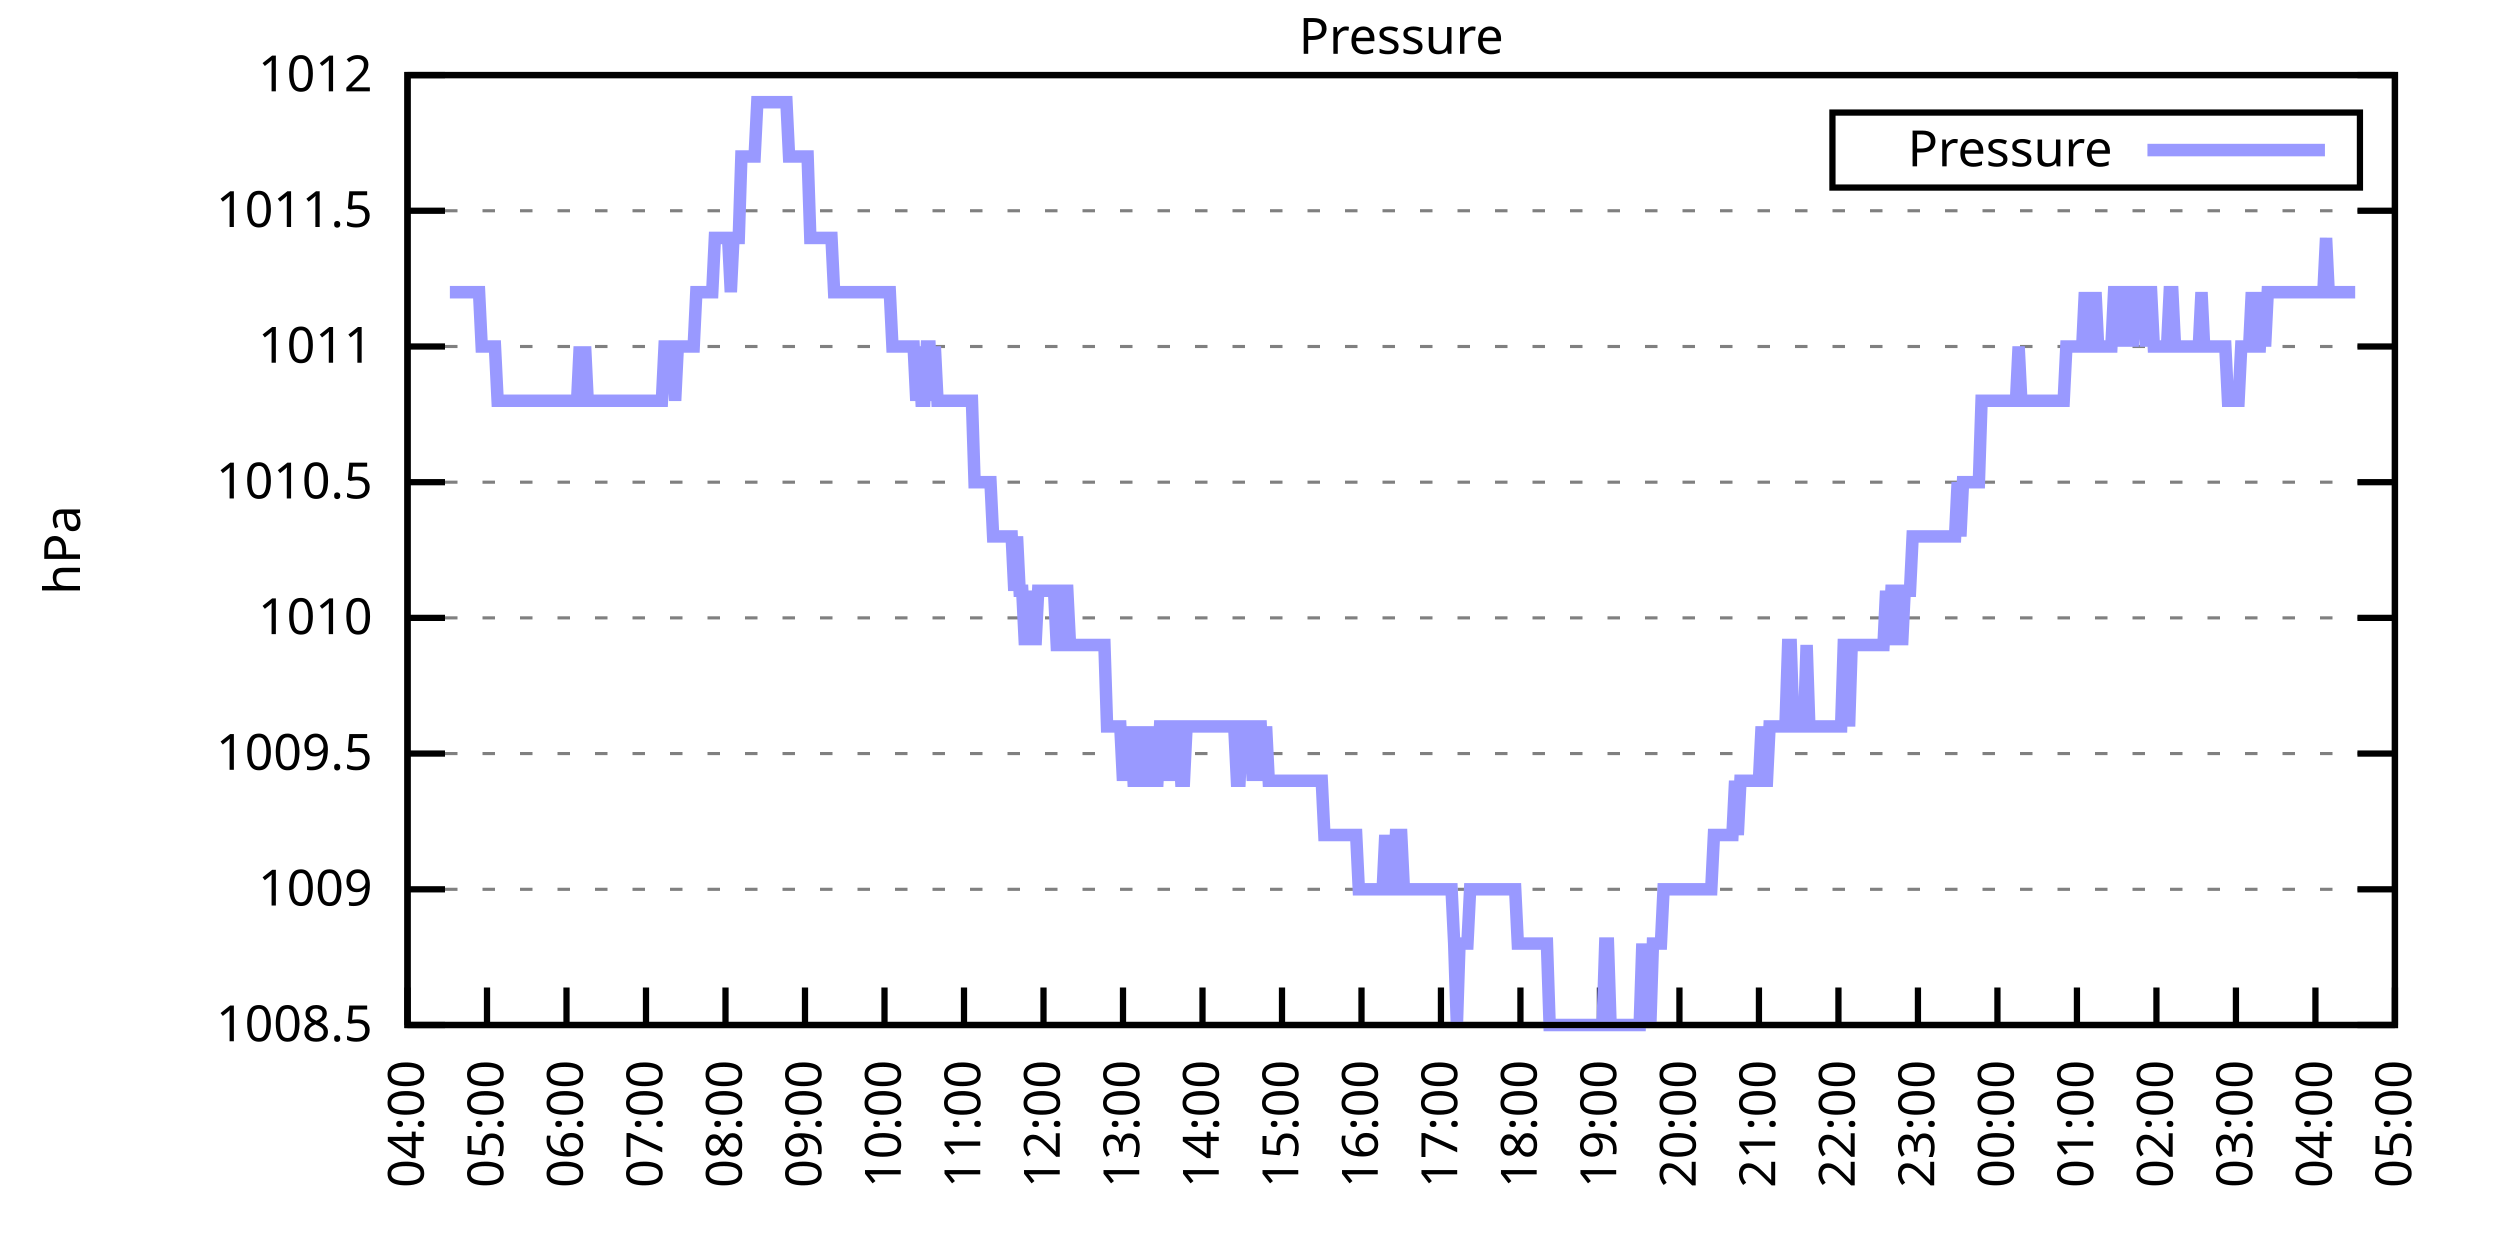
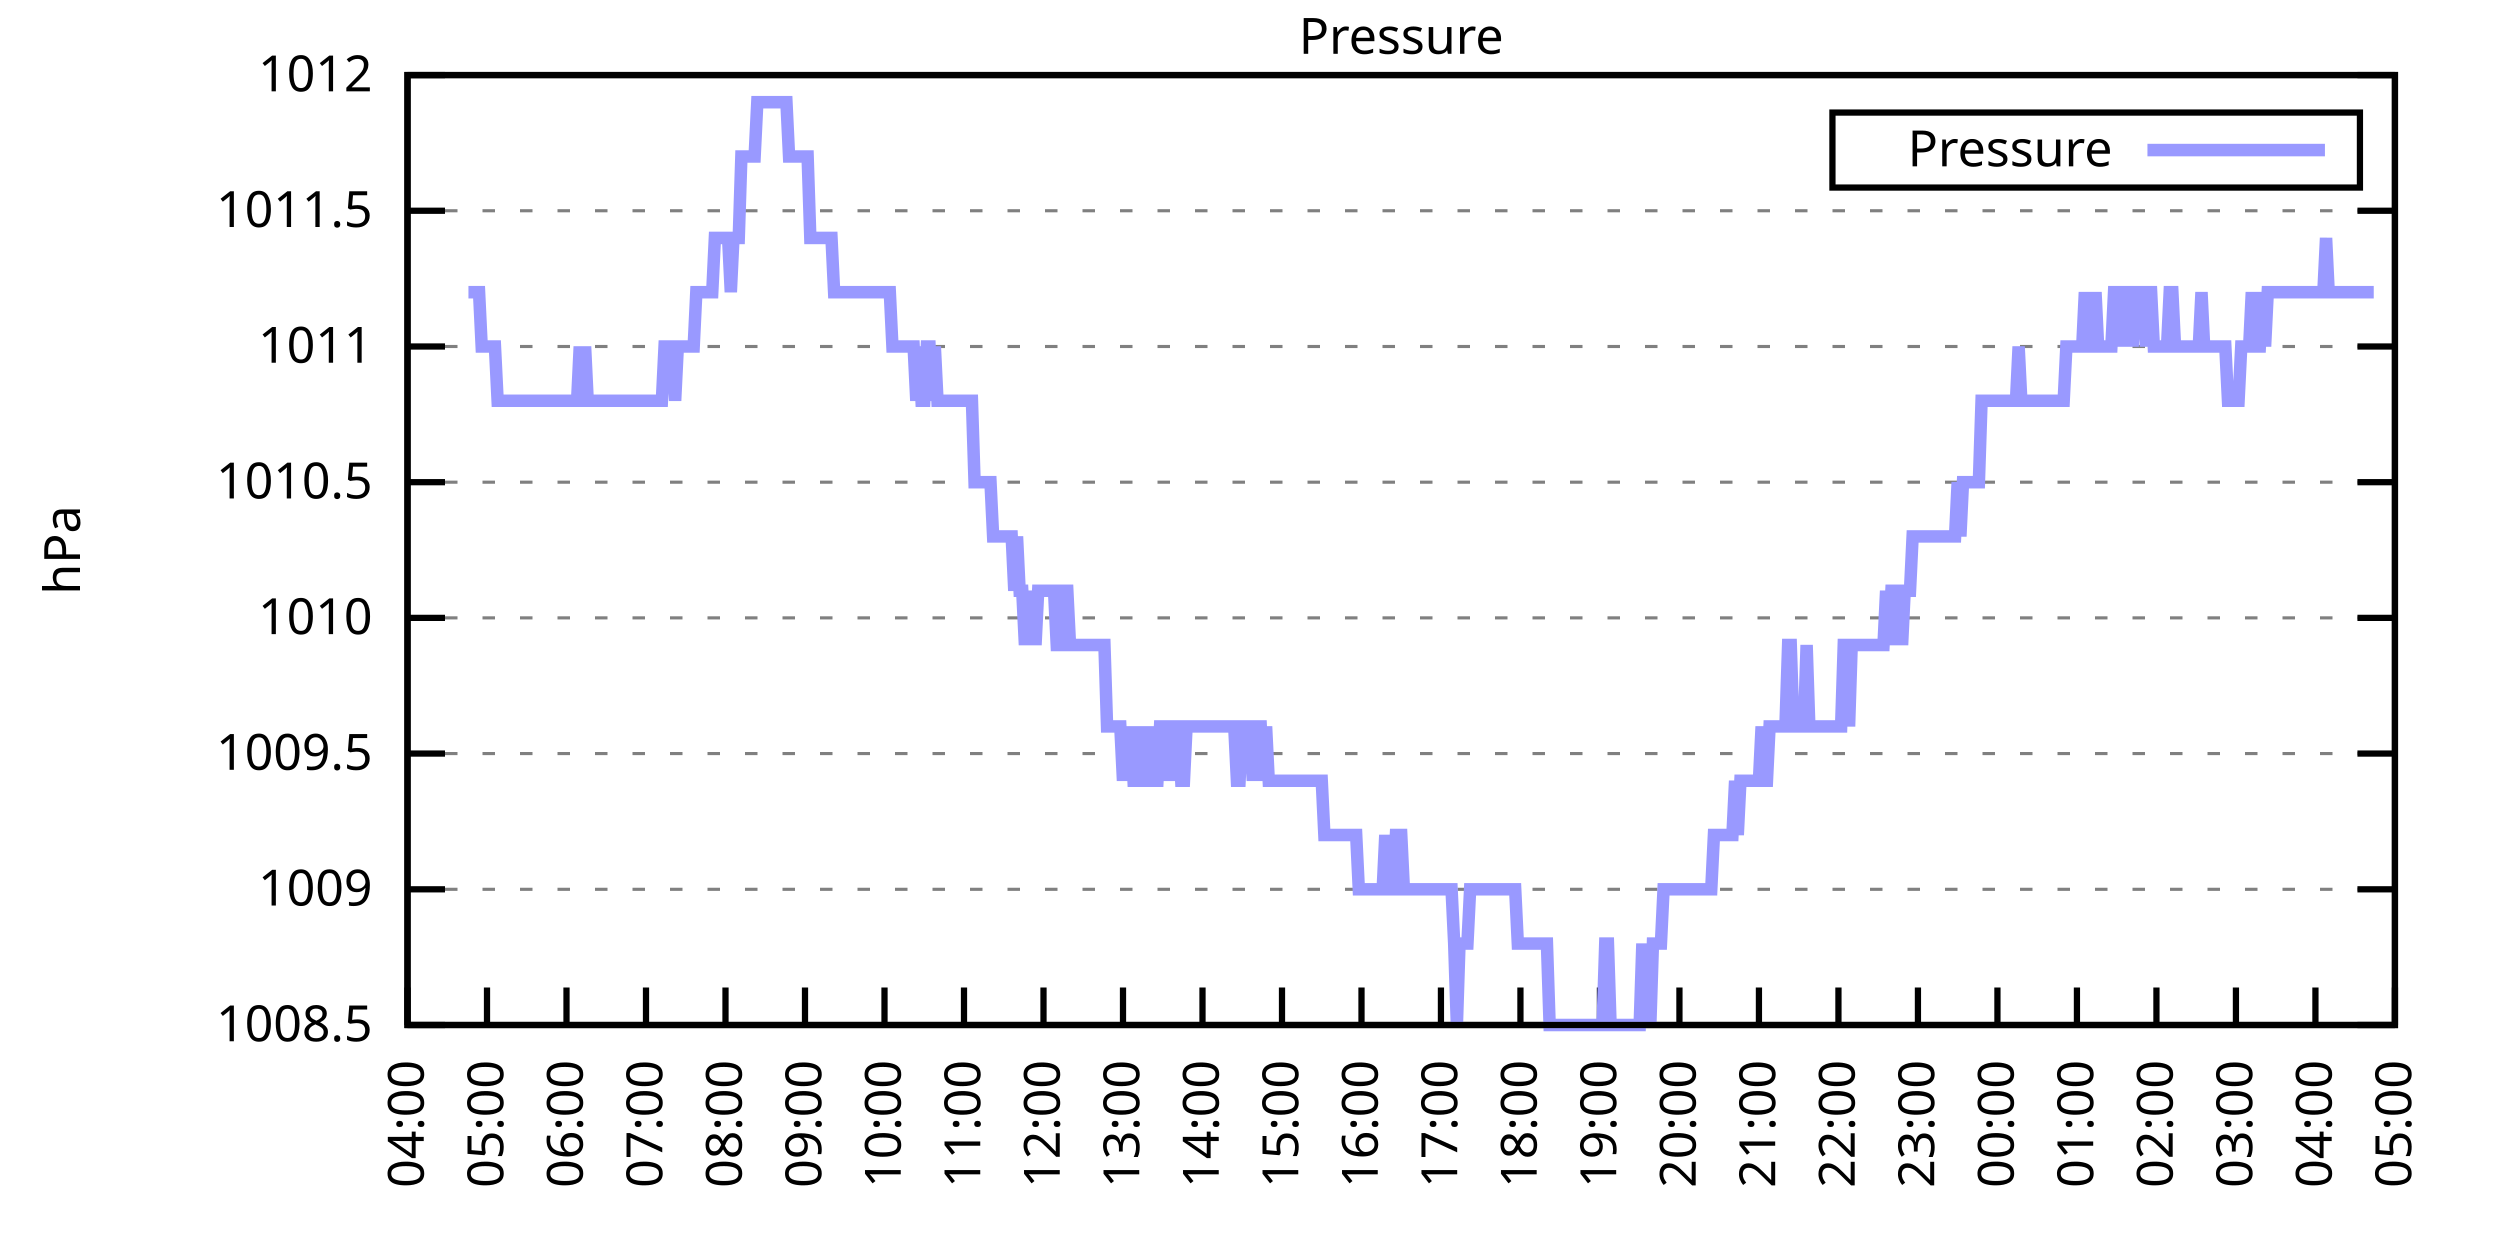
<svg xmlns="http://www.w3.org/2000/svg" xmlns:xlink="http://www.w3.org/1999/xlink" width="400" height="200" viewBox="0 0 400 200">
  <g id="gnuplot_canvas">
    <rect x="0" y="0" width="400" height="200" fill="none" />
    <defs>
      <circle id="gpDot" r="0.5" stroke-width="0.5" stroke="currentColor" />
      <path id="gpPt0" stroke-width="0.333" stroke="currentColor" d="M-1,0 h2 M0,-1 v2" />
      <path id="gpPt1" stroke-width="0.333" stroke="currentColor" d="M-1,-1 L1,1 M1,-1 L-1,1" />
      <path id="gpPt2" stroke-width="0.333" stroke="currentColor" d="M-1,0 L1,0 M0,-1 L0,1 M-1,-1 L1,1 M-1,1 L1,-1" />
      <rect id="gpPt3" stroke-width="0.333" stroke="currentColor" x="-1" y="-1" width="2" height="2" />
      <rect id="gpPt4" stroke-width="0.333" stroke="currentColor" fill="currentColor" x="-1" y="-1" width="2" height="2" />
      <circle id="gpPt5" stroke-width="0.333" stroke="currentColor" cx="0" cy="0" r="1" />
      <use xlink:href="#gpPt5" id="gpPt6" fill="currentColor" stroke="none" />
      <path id="gpPt7" stroke-width="0.333" stroke="currentColor" d="M0,-1.33 L-1.33,0.67 L1.33,0.67 z" />
      <use xlink:href="#gpPt7" id="gpPt8" fill="currentColor" stroke="none" />
      <use xlink:href="#gpPt7" id="gpPt9" stroke="currentColor" transform="rotate(180)" />
      <use xlink:href="#gpPt9" id="gpPt10" fill="currentColor" stroke="none" />
      <use xlink:href="#gpPt3" id="gpPt11" stroke="currentColor" transform="rotate(45)" />
      <use xlink:href="#gpPt11" id="gpPt12" fill="currentColor" stroke="none" />
      <path id="gpPt13" stroke-width="0.333" stroke="currentColor" d="M0,1.330 L1.265,0.411 L0.782,-1.067 L-0.782,-1.076 L-1.265,0.411 z" />
      <use xlink:href="#gpPt13" id="gpPt14" fill="currentColor" stroke="none" />
      <filter id="textbox" filterUnits="objectBoundingBox" x="0" y="0" height="1" width="1">
        <feFlood flood-color="white" flood-opacity="1" result="bgnd" />
        <feComposite in="SourceGraphic" in2="bgnd" operator="atop" />
      </filter>
      <filter id="greybox" filterUnits="objectBoundingBox" x="0" y="0" height="1" width="1">
        <feFlood flood-color="lightgrey" flood-opacity="1" result="grey" />
        <feComposite in="SourceGraphic" in2="grey" operator="atop" />
      </filter>
    </defs>
    <g fill="none" color="white" stroke="currentColor" stroke-width="1.00" stroke-linecap="butt" stroke-linejoin="miter">
</g>
    <g fill="none" color="black" stroke="currentColor" stroke-width="1.00" stroke-linecap="butt" stroke-linejoin="miter">
      <g stroke="none" shape-rendering="crispEdges">
        <polygon fill="rgb(255, 255, 255)" points="65.20,164.00 383.18,164.00 383.18,12.02 65.20,12.02 " />
      </g>
    </g>
    <g fill="none" color="black" stroke="currentColor" stroke-width="1.00" stroke-linecap="butt" stroke-linejoin="miter">
</g>
    <g fill="none" color="black" stroke="black" stroke-width="0.50" stroke-linecap="butt" stroke-linejoin="miter">
</g>
    <g fill="none" color="gray" stroke="currentColor" stroke-width="0.50" stroke-linecap="butt" stroke-linejoin="miter">
      <path stroke="gray" stroke-dasharray="2,4" class="gridline" d="M65.20,164.00 L383.19,164.00  " />
    </g>
    <g fill="none" color="gray" stroke="gray" stroke-width="1.00" stroke-linecap="butt" stroke-linejoin="miter">
</g>
    <g fill="none" color="black" stroke="currentColor" stroke-width="1.00" stroke-linecap="butt" stroke-linejoin="miter">
      <path stroke="black" d="M65.20,164.00 L71.20,164.00 M383.19,164.00 L377.19,164.00  " />
      <g transform="translate(59.60,166.60)" stroke="none" fill="black" font-family="Sans" font-size="8.00" text-anchor="end">
        <text>
          <tspan font-family="Sans"> 1008.5</tspan>
        </text>
      </g>
    </g>
    <g fill="none" color="black" stroke="currentColor" stroke-width="1.00" stroke-linecap="butt" stroke-linejoin="miter">
</g>
    <g fill="none" color="black" stroke="black" stroke-width="0.50" stroke-linecap="butt" stroke-linejoin="miter">
</g>
    <g fill="none" color="gray" stroke="currentColor" stroke-width="0.50" stroke-linecap="butt" stroke-linejoin="miter">
      <path stroke="gray" stroke-dasharray="2,4" class="gridline" d="M65.20,142.29 L383.19,142.29  " />
    </g>
    <g fill="none" color="gray" stroke="gray" stroke-width="1.00" stroke-linecap="butt" stroke-linejoin="miter">
</g>
    <g fill="none" color="black" stroke="currentColor" stroke-width="1.00" stroke-linecap="butt" stroke-linejoin="miter">
      <path stroke="black" d="M65.20,142.29 L71.20,142.29 M383.19,142.29 L377.19,142.29  " />
      <g transform="translate(59.60,144.89)" stroke="none" fill="black" font-family="Sans" font-size="8.00" text-anchor="end">
        <text>
          <tspan font-family="Sans"> 1009</tspan>
        </text>
      </g>
    </g>
    <g fill="none" color="black" stroke="currentColor" stroke-width="1.00" stroke-linecap="butt" stroke-linejoin="miter">
</g>
    <g fill="none" color="black" stroke="black" stroke-width="0.50" stroke-linecap="butt" stroke-linejoin="miter">
</g>
    <g fill="none" color="gray" stroke="currentColor" stroke-width="0.50" stroke-linecap="butt" stroke-linejoin="miter">
      <path stroke="gray" stroke-dasharray="2,4" class="gridline" d="M65.20,120.57 L383.19,120.57  " />
    </g>
    <g fill="none" color="gray" stroke="gray" stroke-width="1.00" stroke-linecap="butt" stroke-linejoin="miter">
</g>
    <g fill="none" color="black" stroke="currentColor" stroke-width="1.00" stroke-linecap="butt" stroke-linejoin="miter">
      <path stroke="black" d="M65.20,120.57 L71.20,120.57 M383.19,120.57 L377.19,120.57  " />
      <g transform="translate(59.60,123.17)" stroke="none" fill="black" font-family="Sans" font-size="8.00" text-anchor="end">
        <text>
          <tspan font-family="Sans"> 1009.5</tspan>
        </text>
      </g>
    </g>
    <g fill="none" color="black" stroke="currentColor" stroke-width="1.00" stroke-linecap="butt" stroke-linejoin="miter">
</g>
    <g fill="none" color="black" stroke="black" stroke-width="0.50" stroke-linecap="butt" stroke-linejoin="miter">
</g>
    <g fill="none" color="gray" stroke="currentColor" stroke-width="0.50" stroke-linecap="butt" stroke-linejoin="miter">
      <path stroke="gray" stroke-dasharray="2,4" class="gridline" d="M65.20,98.86 L383.19,98.86  " />
    </g>
    <g fill="none" color="gray" stroke="gray" stroke-width="1.00" stroke-linecap="butt" stroke-linejoin="miter">
</g>
    <g fill="none" color="black" stroke="currentColor" stroke-width="1.00" stroke-linecap="butt" stroke-linejoin="miter">
      <path stroke="black" d="M65.20,98.86 L71.20,98.86 M383.19,98.86 L377.19,98.86  " />
      <g transform="translate(59.60,101.46)" stroke="none" fill="black" font-family="Sans" font-size="8.00" text-anchor="end">
        <text>
          <tspan font-family="Sans"> 1010</tspan>
        </text>
      </g>
    </g>
    <g fill="none" color="black" stroke="currentColor" stroke-width="1.00" stroke-linecap="butt" stroke-linejoin="miter">
</g>
    <g fill="none" color="black" stroke="black" stroke-width="0.50" stroke-linecap="butt" stroke-linejoin="miter">
</g>
    <g fill="none" color="gray" stroke="currentColor" stroke-width="0.50" stroke-linecap="butt" stroke-linejoin="miter">
      <path stroke="gray" stroke-dasharray="2,4" class="gridline" d="M65.20,77.15 L383.19,77.15  " />
    </g>
    <g fill="none" color="gray" stroke="gray" stroke-width="1.00" stroke-linecap="butt" stroke-linejoin="miter">
</g>
    <g fill="none" color="black" stroke="currentColor" stroke-width="1.00" stroke-linecap="butt" stroke-linejoin="miter">
      <path stroke="black" d="M65.20,77.15 L71.20,77.15 M383.19,77.15 L377.19,77.15  " />
      <g transform="translate(59.60,79.75)" stroke="none" fill="black" font-family="Sans" font-size="8.00" text-anchor="end">
        <text>
          <tspan font-family="Sans"> 1010.5</tspan>
        </text>
      </g>
    </g>
    <g fill="none" color="black" stroke="currentColor" stroke-width="1.00" stroke-linecap="butt" stroke-linejoin="miter">
</g>
    <g fill="none" color="black" stroke="black" stroke-width="0.50" stroke-linecap="butt" stroke-linejoin="miter">
</g>
    <g fill="none" color="gray" stroke="currentColor" stroke-width="0.50" stroke-linecap="butt" stroke-linejoin="miter">
      <path stroke="gray" stroke-dasharray="2,4" class="gridline" d="M65.20,55.44 L383.19,55.44  " />
    </g>
    <g fill="none" color="gray" stroke="gray" stroke-width="1.00" stroke-linecap="butt" stroke-linejoin="miter">
</g>
    <g fill="none" color="black" stroke="currentColor" stroke-width="1.00" stroke-linecap="butt" stroke-linejoin="miter">
      <path stroke="black" d="M65.20,55.44 L71.20,55.44 M383.19,55.44 L377.19,55.44  " />
      <g transform="translate(59.60,58.04)" stroke="none" fill="black" font-family="Sans" font-size="8.00" text-anchor="end">
        <text>
          <tspan font-family="Sans"> 1011</tspan>
        </text>
      </g>
    </g>
    <g fill="none" color="black" stroke="currentColor" stroke-width="1.00" stroke-linecap="butt" stroke-linejoin="miter">
</g>
    <g fill="none" color="black" stroke="black" stroke-width="0.50" stroke-linecap="butt" stroke-linejoin="miter">
</g>
    <g fill="none" color="gray" stroke="currentColor" stroke-width="0.50" stroke-linecap="butt" stroke-linejoin="miter">
      <path stroke="gray" stroke-dasharray="2,4" class="gridline" d="M65.20,33.72 L383.19,33.72  " />
    </g>
    <g fill="none" color="gray" stroke="gray" stroke-width="1.00" stroke-linecap="butt" stroke-linejoin="miter">
</g>
    <g fill="none" color="black" stroke="currentColor" stroke-width="1.00" stroke-linecap="butt" stroke-linejoin="miter">
      <path stroke="black" d="M65.20,33.72 L71.20,33.72 M383.19,33.72 L377.19,33.72  " />
      <g transform="translate(59.60,36.32)" stroke="none" fill="black" font-family="Sans" font-size="8.00" text-anchor="end">
        <text>
          <tspan font-family="Sans"> 1011.5</tspan>
        </text>
      </g>
    </g>
    <g fill="none" color="black" stroke="currentColor" stroke-width="1.00" stroke-linecap="butt" stroke-linejoin="miter">
</g>
    <g fill="none" color="black" stroke="black" stroke-width="0.50" stroke-linecap="butt" stroke-linejoin="miter">
</g>
    <g fill="none" color="gray" stroke="currentColor" stroke-width="0.50" stroke-linecap="butt" stroke-linejoin="miter">
      <path stroke="gray" stroke-dasharray="2,4" class="gridline" d="M65.20,12.01 L383.19,12.01  " />
    </g>
    <g fill="none" color="gray" stroke="gray" stroke-width="1.00" stroke-linecap="butt" stroke-linejoin="miter">
</g>
    <g fill="none" color="black" stroke="currentColor" stroke-width="1.00" stroke-linecap="butt" stroke-linejoin="miter">
      <path stroke="black" d="M65.20,12.01 L71.20,12.01 M383.19,12.01 L377.19,12.01  " />
      <g transform="translate(59.60,14.61)" stroke="none" fill="black" font-family="Sans" font-size="8.00" text-anchor="end">
        <text>
          <tspan font-family="Sans"> 1012</tspan>
        </text>
      </g>
    </g>
    <g fill="none" color="black" stroke="currentColor" stroke-width="1.00" stroke-linecap="butt" stroke-linejoin="miter">
      <path stroke="black" d="M65.20,164.00 L65.20,158.00  " />
      <g transform="translate(67.80,169.60) rotate(270.00)" stroke="none" fill="black" font-family="Sans" font-size="8.00" text-anchor="end">
        <text>
          <tspan font-family="Sans">04:00</tspan>
        </text>
      </g>
    </g>
    <g fill="none" color="black" stroke="currentColor" stroke-width="1.00" stroke-linecap="butt" stroke-linejoin="miter">
      <path stroke="black" d="M77.92,164.00 L77.92,158.00  " />
      <g transform="translate(80.52,169.60) rotate(270.00)" stroke="none" fill="black" font-family="Sans" font-size="8.00" text-anchor="end">
        <text>
          <tspan font-family="Sans">05:00</tspan>
        </text>
      </g>
    </g>
    <g fill="none" color="black" stroke="currentColor" stroke-width="1.00" stroke-linecap="butt" stroke-linejoin="miter">
      <path stroke="black" d="M90.64,164.00 L90.64,158.00  " />
      <g transform="translate(93.24,169.60) rotate(270.00)" stroke="none" fill="black" font-family="Sans" font-size="8.00" text-anchor="end">
        <text>
          <tspan font-family="Sans">06:00</tspan>
        </text>
      </g>
    </g>
    <g fill="none" color="black" stroke="currentColor" stroke-width="1.00" stroke-linecap="butt" stroke-linejoin="miter">
      <path stroke="black" d="M103.36,164.00 L103.36,158.00  " />
      <g transform="translate(105.96,169.60) rotate(270.00)" stroke="none" fill="black" font-family="Sans" font-size="8.00" text-anchor="end">
        <text>
          <tspan font-family="Sans">07:00</tspan>
        </text>
      </g>
    </g>
    <g fill="none" color="black" stroke="currentColor" stroke-width="1.00" stroke-linecap="butt" stroke-linejoin="miter">
      <path stroke="black" d="M116.08,164.00 L116.08,158.00  " />
      <g transform="translate(118.68,169.60) rotate(270.00)" stroke="none" fill="black" font-family="Sans" font-size="8.00" text-anchor="end">
        <text>
          <tspan font-family="Sans">08:00</tspan>
        </text>
      </g>
    </g>
    <g fill="none" color="black" stroke="currentColor" stroke-width="1.00" stroke-linecap="butt" stroke-linejoin="miter">
      <path stroke="black" d="M128.80,164.00 L128.80,158.00  " />
      <g transform="translate(131.40,169.60) rotate(270.00)" stroke="none" fill="black" font-family="Sans" font-size="8.00" text-anchor="end">
        <text>
          <tspan font-family="Sans">09:00</tspan>
        </text>
      </g>
    </g>
    <g fill="none" color="black" stroke="currentColor" stroke-width="1.00" stroke-linecap="butt" stroke-linejoin="miter">
      <path stroke="black" d="M141.52,164.00 L141.52,158.00  " />
      <g transform="translate(144.12,169.60) rotate(270.00)" stroke="none" fill="black" font-family="Sans" font-size="8.00" text-anchor="end">
        <text>
          <tspan font-family="Sans">10:00</tspan>
        </text>
      </g>
    </g>
    <g fill="none" color="black" stroke="currentColor" stroke-width="1.00" stroke-linecap="butt" stroke-linejoin="miter">
      <path stroke="black" d="M154.24,164.00 L154.24,158.00  " />
      <g transform="translate(156.84,169.60) rotate(270.00)" stroke="none" fill="black" font-family="Sans" font-size="8.00" text-anchor="end">
        <text>
          <tspan font-family="Sans">11:00</tspan>
        </text>
      </g>
    </g>
    <g fill="none" color="black" stroke="currentColor" stroke-width="1.00" stroke-linecap="butt" stroke-linejoin="miter">
      <path stroke="black" d="M166.96,164.00 L166.96,158.00  " />
      <g transform="translate(169.56,169.60) rotate(270.00)" stroke="none" fill="black" font-family="Sans" font-size="8.00" text-anchor="end">
        <text>
          <tspan font-family="Sans">12:00</tspan>
        </text>
      </g>
    </g>
    <g fill="none" color="black" stroke="currentColor" stroke-width="1.00" stroke-linecap="butt" stroke-linejoin="miter">
      <path stroke="black" d="M179.68,164.00 L179.68,158.00  " />
      <g transform="translate(182.28,169.60) rotate(270.00)" stroke="none" fill="black" font-family="Sans" font-size="8.00" text-anchor="end">
        <text>
          <tspan font-family="Sans">13:00</tspan>
        </text>
      </g>
    </g>
    <g fill="none" color="black" stroke="currentColor" stroke-width="1.00" stroke-linecap="butt" stroke-linejoin="miter">
      <path stroke="black" d="M192.40,164.00 L192.40,158.00  " />
      <g transform="translate(195.00,169.60) rotate(270.00)" stroke="none" fill="black" font-family="Sans" font-size="8.00" text-anchor="end">
        <text>
          <tspan font-family="Sans">14:00</tspan>
        </text>
      </g>
    </g>
    <g fill="none" color="black" stroke="currentColor" stroke-width="1.00" stroke-linecap="butt" stroke-linejoin="miter">
      <path stroke="black" d="M205.12,164.00 L205.12,158.00  " />
      <g transform="translate(207.72,169.60) rotate(270.00)" stroke="none" fill="black" font-family="Sans" font-size="8.00" text-anchor="end">
        <text>
          <tspan font-family="Sans">15:00</tspan>
        </text>
      </g>
    </g>
    <g fill="none" color="black" stroke="currentColor" stroke-width="1.00" stroke-linecap="butt" stroke-linejoin="miter">
      <path stroke="black" d="M217.84,164.00 L217.84,158.00  " />
      <g transform="translate(220.44,169.60) rotate(270.00)" stroke="none" fill="black" font-family="Sans" font-size="8.00" text-anchor="end">
        <text>
          <tspan font-family="Sans">16:00</tspan>
        </text>
      </g>
    </g>
    <g fill="none" color="black" stroke="currentColor" stroke-width="1.00" stroke-linecap="butt" stroke-linejoin="miter">
      <path stroke="black" d="M230.55,164.00 L230.55,158.00  " />
      <g transform="translate(233.15,169.60) rotate(270.00)" stroke="none" fill="black" font-family="Sans" font-size="8.00" text-anchor="end">
        <text>
          <tspan font-family="Sans">17:00</tspan>
        </text>
      </g>
    </g>
    <g fill="none" color="black" stroke="currentColor" stroke-width="1.00" stroke-linecap="butt" stroke-linejoin="miter">
      <path stroke="black" d="M243.27,164.00 L243.27,158.00  " />
      <g transform="translate(245.87,169.60) rotate(270.00)" stroke="none" fill="black" font-family="Sans" font-size="8.00" text-anchor="end">
        <text>
          <tspan font-family="Sans">18:00</tspan>
        </text>
      </g>
    </g>
    <g fill="none" color="black" stroke="currentColor" stroke-width="1.00" stroke-linecap="butt" stroke-linejoin="miter">
      <path stroke="black" d="M255.99,164.00 L255.99,158.00  " />
      <g transform="translate(258.59,169.60) rotate(270.00)" stroke="none" fill="black" font-family="Sans" font-size="8.00" text-anchor="end">
        <text>
          <tspan font-family="Sans">19:00</tspan>
        </text>
      </g>
    </g>
    <g fill="none" color="black" stroke="currentColor" stroke-width="1.00" stroke-linecap="butt" stroke-linejoin="miter">
      <path stroke="black" d="M268.71,164.00 L268.71,158.00  " />
      <g transform="translate(271.31,169.60) rotate(270.00)" stroke="none" fill="black" font-family="Sans" font-size="8.00" text-anchor="end">
        <text>
          <tspan font-family="Sans">20:00</tspan>
        </text>
      </g>
    </g>
    <g fill="none" color="black" stroke="currentColor" stroke-width="1.00" stroke-linecap="butt" stroke-linejoin="miter">
      <path stroke="black" d="M281.43,164.00 L281.43,158.00  " />
      <g transform="translate(284.03,169.60) rotate(270.00)" stroke="none" fill="black" font-family="Sans" font-size="8.00" text-anchor="end">
        <text>
          <tspan font-family="Sans">21:00</tspan>
        </text>
      </g>
    </g>
    <g fill="none" color="black" stroke="currentColor" stroke-width="1.00" stroke-linecap="butt" stroke-linejoin="miter">
      <path stroke="black" d="M294.15,164.00 L294.15,158.00  " />
      <g transform="translate(296.75,169.60) rotate(270.00)" stroke="none" fill="black" font-family="Sans" font-size="8.00" text-anchor="end">
        <text>
          <tspan font-family="Sans">22:00</tspan>
        </text>
      </g>
    </g>
    <g fill="none" color="black" stroke="currentColor" stroke-width="1.00" stroke-linecap="butt" stroke-linejoin="miter">
      <path stroke="black" d="M306.87,164.00 L306.87,158.00  " />
      <g transform="translate(309.47,169.60) rotate(270.00)" stroke="none" fill="black" font-family="Sans" font-size="8.00" text-anchor="end">
        <text>
          <tspan font-family="Sans">23:00</tspan>
        </text>
      </g>
    </g>
    <g fill="none" color="black" stroke="currentColor" stroke-width="1.00" stroke-linecap="butt" stroke-linejoin="miter">
      <path stroke="black" d="M319.59,164.00 L319.59,158.00  " />
      <g transform="translate(322.19,169.60) rotate(270.00)" stroke="none" fill="black" font-family="Sans" font-size="8.00" text-anchor="end">
        <text>
          <tspan font-family="Sans">00:00</tspan>
        </text>
      </g>
    </g>
    <g fill="none" color="black" stroke="currentColor" stroke-width="1.00" stroke-linecap="butt" stroke-linejoin="miter">
      <path stroke="black" d="M332.31,164.00 L332.31,158.00  " />
      <g transform="translate(334.91,169.60) rotate(270.00)" stroke="none" fill="black" font-family="Sans" font-size="8.00" text-anchor="end">
        <text>
          <tspan font-family="Sans">01:00</tspan>
        </text>
      </g>
    </g>
    <g fill="none" color="black" stroke="currentColor" stroke-width="1.00" stroke-linecap="butt" stroke-linejoin="miter">
      <path stroke="black" d="M345.03,164.00 L345.03,158.00  " />
      <g transform="translate(347.63,169.60) rotate(270.00)" stroke="none" fill="black" font-family="Sans" font-size="8.00" text-anchor="end">
        <text>
          <tspan font-family="Sans">02:00</tspan>
        </text>
      </g>
    </g>
    <g fill="none" color="black" stroke="currentColor" stroke-width="1.00" stroke-linecap="butt" stroke-linejoin="miter">
      <path stroke="black" d="M357.75,164.00 L357.75,158.00  " />
      <g transform="translate(360.35,169.60) rotate(270.00)" stroke="none" fill="black" font-family="Sans" font-size="8.00" text-anchor="end">
        <text>
          <tspan font-family="Sans">03:00</tspan>
        </text>
      </g>
    </g>
    <g fill="none" color="black" stroke="currentColor" stroke-width="1.00" stroke-linecap="butt" stroke-linejoin="miter">
      <path stroke="black" d="M370.47,164.00 L370.47,158.00  " />
      <g transform="translate(373.07,169.60) rotate(270.00)" stroke="none" fill="black" font-family="Sans" font-size="8.00" text-anchor="end">
        <text>
          <tspan font-family="Sans">04:00</tspan>
        </text>
      </g>
    </g>
    <g fill="none" color="black" stroke="currentColor" stroke-width="1.00" stroke-linecap="butt" stroke-linejoin="miter">
      <path stroke="black" d="M383.19,164.00 L383.19,158.00  " />
      <g transform="translate(385.79,169.60) rotate(270.00)" stroke="none" fill="black" font-family="Sans" font-size="8.00" text-anchor="end">
        <text>
          <tspan font-family="Sans">05:00</tspan>
        </text>
      </g>
    </g>
    <g fill="none" color="black" stroke="currentColor" stroke-width="1.00" stroke-linecap="butt" stroke-linejoin="miter">
</g>
    <g fill="none" color="black" stroke="currentColor" stroke-width="1.00" stroke-linecap="butt" stroke-linejoin="miter">
      <path stroke="black" d="M65.20,12.01 L65.20,164.00 L383.19,164.00 L383.19,12.01 L65.20,12.01 Z  " />
    </g>
    <g fill="none" color="black" stroke="currentColor" stroke-width="1.00" stroke-linecap="butt" stroke-linejoin="miter">
</g>
    <g fill="none" color="black" stroke="currentColor" stroke-width="1.00" stroke-linecap="butt" stroke-linejoin="miter">
      <path stroke="black" d="M293.19,30.01 L293.19,18.01 L377.59,18.01 L377.59,30.01 L293.19,30.01 Z  " />
    </g>
    <g id="Pressure_plot_1">
      <g fill="none" color="white" stroke="black" stroke-width="2.00" stroke-linecap="butt" stroke-linejoin="miter">
</g>
      <g fill="none" color="black" stroke="currentColor" stroke-width="2.00" stroke-linecap="butt" stroke-linejoin="miter">
        <g transform="translate(337.99,26.61)" stroke="none" fill="black" font-family="Sans" font-size="8.00" text-anchor="end">
          <text>
            <tspan font-family="Sans">Pressure</tspan>
          </text>
        </g>
      </g>
      <g fill="none" color="black" stroke="currentColor" stroke-width="2.00" stroke-linecap="butt" stroke-linejoin="miter">
-         <path stroke="rgb(153, 153, 255)" d="M343.59,24.01 L371.99,24.01 M71.98,46.75 L72.41,46.75 L72.83,46.75 L73.26,46.75 L73.68,46.75 L74.10,46.75   L74.53,46.75 L74.95,46.75 L75.38,46.75 L75.80,46.75 L76.22,46.75 L76.65,46.75 L77.07,55.44 L77.50,55.44   L77.92,55.44 L78.34,55.44 L78.77,55.44 L79.19,55.44 L79.62,64.12 L80.04,64.12 L80.46,64.12 L80.89,64.12   L81.31,64.12 L81.74,64.12 L82.16,64.12 L82.58,64.12 L83.01,64.12 L83.43,64.12 L83.86,64.12 L84.28,64.12   L84.70,64.12 L85.13,64.12 L85.55,64.12 L85.98,64.12 L86.40,64.12 L86.82,64.12 L87.25,64.12 L87.67,64.12   L88.10,64.12 L88.52,64.12 L88.94,64.12 L89.37,64.12 L89.79,64.12 L90.22,64.12 L90.64,64.12 L91.06,64.12   L91.49,64.12 L91.91,64.12 L92.34,64.12 L92.76,55.44 L93.18,64.12 L93.61,55.44 L94.03,64.12 L94.46,64.12   L94.88,64.12 L95.30,64.12 L95.73,64.12 L96.15,64.12 L96.58,64.12 L97.00,64.12 L97.42,64.12 L97.85,64.12   L98.27,64.12 L98.69,64.12 L99.12,64.12 L99.54,64.12 L99.97,64.12 L100.39,64.12 L100.81,64.12 L101.24,64.12   L101.66,64.12 L102.09,64.12 L102.51,64.12 L102.93,64.12 L103.36,64.12 L103.78,64.12 L104.21,64.12 L104.63,64.12   L105.05,64.12 L105.48,64.12 L105.90,64.12 L106.33,55.44 L106.75,55.44 L107.17,55.44 L107.60,55.44 L108.02,64.12   L108.45,55.44 L108.87,55.44 L109.29,55.44 L109.72,55.44 L110.14,55.44 L110.57,55.44 L110.99,55.44 L111.41,46.75   L111.84,46.75 L112.26,46.75 L112.69,46.75 L113.11,46.75 L113.53,46.75 L113.96,46.75 L114.38,38.07 L114.81,38.07   L115.23,38.07 L115.65,38.07 L116.08,38.07 L116.50,38.07 L116.93,46.75 L117.35,38.07 L117.77,38.07 L118.20,38.07   L118.62,25.04 L119.05,25.04 L119.47,25.04 L119.89,25.04 L120.32,25.04 L120.74,25.04 L121.17,16.35 L121.59,16.35   L122.01,16.35 L122.44,16.35 L122.86,16.35 L123.29,16.35 L123.71,16.35 L124.13,16.35 L124.56,16.35 L124.98,16.35   L125.41,16.35 L125.83,16.35 L126.25,25.04 L126.68,25.04 L127.10,25.04 L127.53,25.04 L127.95,25.04 L128.37,25.04   L128.80,25.04 L129.22,25.04 L129.65,38.07 L130.07,38.07 L130.49,38.07 L130.92,38.07 L131.34,38.07 L131.77,38.07   L132.19,38.07 L132.61,38.07 L133.04,38.07 L133.46,46.75 L133.89,46.75 L134.31,46.75 L134.73,46.75 L135.16,46.75   L135.58,46.75 L136.01,46.75 L136.43,46.75 L136.85,46.75 L137.28,46.75 L137.70,46.75 L138.13,46.75 L138.55,46.75   L138.97,46.75 L139.40,46.75 L139.82,46.75 L140.25,46.75 L140.67,46.75 L141.09,46.75 L141.52,46.75 L141.94,46.75   L142.37,46.75 L142.79,55.44 L143.21,55.44 L143.64,55.44 L144.06,55.44 L144.49,55.44 L144.91,55.44 L145.33,55.44   L145.76,55.44 L146.18,55.44 L146.61,64.12 L147.03,55.44 L147.45,64.12 L147.88,64.12 L148.30,55.44 L148.73,55.44   L149.15,64.12 L149.57,55.44 L150.00,64.12 L150.42,64.12 L150.85,64.12 L151.27,64.12 L151.69,64.12 L152.12,64.12   L152.54,64.12 L152.97,64.12 L153.39,64.12 L153.81,64.12 L154.24,64.12 L154.66,64.12 L155.09,64.12 L155.51,64.12   L155.93,77.15 L156.36,77.15 L156.78,77.15 L157.21,77.15 L157.63,77.15 L158.05,77.15 L158.48,77.15 L158.90,85.83   L159.33,85.83 L159.75,85.83 L160.17,85.83 L160.60,85.83 L161.02,85.83 L161.44,85.83 L161.87,85.83 L162.29,94.52   L162.72,85.83 L163.14,94.52 L163.56,94.52 L163.99,103.20 L164.41,94.52 L164.84,103.20 L165.26,94.52 L165.68,103.20   L166.11,94.52 L166.53,94.52 L166.96,94.52 L167.38,94.52 L167.80,94.52 L168.23,94.52 L168.65,94.52 L169.08,103.20   L169.50,103.20 L169.92,103.20 L170.35,94.52 L170.77,94.52 L171.20,103.20 L171.62,103.20 L172.04,103.20 L172.47,103.20   L172.89,103.20 L173.32,103.20 L173.74,103.20 L174.16,103.20 L174.59,103.20 L175.01,103.20 L175.44,103.20 L175.86,103.20   L176.28,103.20 L176.71,103.20 L177.13,116.23 L177.56,116.23 L177.98,116.23 L178.40,116.23 L178.83,116.23 L179.25,116.23   L179.68,124.92 L180.10,116.23 L180.52,124.92 L180.95,116.23 L181.37,124.92 L181.80,124.92 L182.22,116.23 L182.64,124.92   L183.07,124.92 L183.49,124.92 L183.92,116.23 L184.34,124.92 L184.76,124.92 L185.19,124.92 L185.61,116.23 L186.04,116.23   L186.46,124.92 L186.88,116.23 L187.31,124.92 L187.73,116.23 L188.16,116.23 L188.58,116.23 L189.00,124.92 L189.43,124.92   L189.85,116.23 L190.28,116.23 L190.70,116.23 L191.12,116.23 L191.55,116.23 L191.97,116.23 L192.40,116.23 L192.82,116.23   L193.24,116.23 L193.67,116.23 L194.09,116.23 L194.52,116.23 L194.94,116.23 L195.36,116.23 L195.79,116.23 L196.21,116.23   L196.64,116.23 L197.06,116.23 L197.48,116.23 L197.91,124.92 L198.33,124.92 L198.76,116.23 L199.18,116.23 L199.60,116.23   L200.03,116.23 L200.45,124.92 L200.88,116.23 L201.30,116.23 L201.72,116.23 L202.15,124.92 L202.57,116.23 L203.00,124.92   L203.42,124.92 L203.84,124.92 L204.27,124.92 L204.69,124.92 L205.12,124.92 L205.54,124.92 L205.96,124.92 L206.39,124.92   L206.81,124.92 L207.24,124.92 L207.66,124.92 L208.08,124.92 L208.51,124.92 L208.93,124.92 L209.36,124.92 L209.78,124.92   L210.20,124.92 L210.63,124.92 L211.05,124.92 L211.48,124.92 L211.90,133.60 L212.32,133.60 L212.75,133.60 L213.17,133.60   L213.60,133.60 L214.02,133.60 L214.44,133.60 L214.87,133.60 L215.29,133.60 L215.72,133.60 L216.14,133.60 L216.56,133.60   L216.99,133.60 L217.41,142.29 L217.84,142.29 L218.26,142.29 L218.68,142.29 L219.11,142.29 L219.53,142.29 L219.96,142.29   L220.38,142.29 L220.80,142.29 L221.23,142.29 L221.65,133.60 L222.08,142.29 L222.50,142.29 L222.92,142.29 L223.35,133.60   L223.77,133.60 L224.20,133.60 L224.62,142.29 L225.04,142.29 L225.47,142.29 L225.89,142.29 L226.31,142.29 L226.74,142.29   L227.16,142.29 L227.59,142.29 L228.01,142.29 L228.43,142.29 L228.86,142.29 L229.28,142.29 L229.71,142.29 L230.13,142.29   L230.55,142.29 L230.98,142.29 L231.40,142.29 L231.83,142.29 L232.25,142.29 L232.67,150.97 L233.10,164.00 L233.52,150.97   L233.95,150.97 L234.37,150.97 L234.79,150.97 L235.22,142.29 L235.64,142.29 L236.07,142.29 L236.49,142.29 L236.91,142.29   L237.34,142.29 L237.76,142.29 L238.19,142.29 L238.61,142.29 L239.03,142.29 L239.46,142.29 L239.88,142.29 L240.31,142.29   L240.73,142.29 L241.15,142.29 L241.58,142.29 L242.00,142.29 L242.43,142.29 L242.85,150.97 L243.27,150.97 L243.70,150.97   L244.12,150.97 L244.55,150.97 L244.97,150.97 L245.39,150.97 L245.82,150.97 L246.24,150.97 L246.67,150.97 L247.09,150.97   L247.51,150.97 L247.94,164.00 L248.36,164.00 L248.79,164.00 L249.21,164.00 L249.63,164.00 L250.06,164.00 L250.48,164.00   L250.91,164.00 L251.33,164.00 L251.75,164.00 L252.18,164.00 L252.60,164.00 L253.03,164.00 L253.45,164.00 L253.87,164.00   L254.30,164.00 L254.72,164.00 L255.15,164.00 L255.57,164.00 L255.99,164.00 L256.42,164.00 L256.84,150.97 L257.27,150.97   L257.69,164.00 L258.11,164.00 L258.54,164.00 L258.96,164.00 L259.39,164.00 L259.81,164.00 L260.23,164.00 L260.66,164.00   L261.08,164.00 L261.51,164.00 L261.93,164.00 L262.35,164.00 L262.78,150.97 L263.20,164.00 L263.63,150.97 L264.05,164.00   L264.47,150.97 L264.90,150.97 L265.32,150.97 L265.75,150.97 L266.17,142.29 L266.59,142.29 L267.02,142.29 L267.44,142.29   L267.87,142.29 L268.29,142.29 L268.71,142.29 L269.14,142.29 L269.56,142.29 L269.99,142.29 L270.41,142.29 L270.83,142.29   L271.26,142.29 L271.68,142.29 L272.11,142.29 L272.53,142.29 L272.95,142.29 L273.38,142.29 L273.80,142.29 L274.23,133.60   L274.65,133.60 L275.07,133.60 L275.50,133.60 L275.92,133.60 L276.35,133.60 L276.77,133.60 L277.19,133.60 L277.62,124.92   L278.04,133.60 L278.47,124.92 L278.89,124.92 L279.31,124.92 L279.74,124.92 L280.16,124.92 L280.59,124.92 L281.01,124.92   L281.43,124.92 L281.86,116.23 L282.28,124.92 L282.71,124.92 L283.13,116.23 L283.55,116.23 L283.98,116.23 L284.40,116.23   L284.83,116.23 L285.25,116.23 L285.67,116.23 L286.10,103.20 L286.52,103.20 L286.95,116.23 L287.37,116.23 L287.79,116.23   L288.22,116.23 L288.64,116.23 L289.06,103.20 L289.49,116.23 L289.91,116.23 L290.34,116.23 L290.76,116.23 L291.18,116.23   L291.61,116.23 L292.03,116.23 L292.46,116.23 L292.88,116.23 L293.30,116.23 L293.73,116.23 L294.15,116.23 L294.58,116.23   L295.00,103.20 L295.42,103.20 L295.85,116.23 L296.27,103.20 L296.70,103.20 L297.12,103.20 L297.54,103.20 L297.97,103.20   L298.39,103.20 L298.82,103.20 L299.24,103.20 L299.66,103.20 L300.09,103.20 L300.51,103.20 L300.94,103.20 L301.36,103.20   L301.78,94.52 L302.21,103.20 L302.63,94.52 L303.06,94.52 L303.48,103.20 L303.90,94.52 L304.33,103.20 L304.75,94.52   L305.18,94.52 L305.60,94.52 L306.02,85.83 L306.45,85.83 L306.87,85.83 L307.30,85.83 L307.72,85.83 L308.14,85.83   L308.57,85.83 L308.99,85.83 L309.42,85.83 L309.84,85.83 L310.26,85.83 L310.69,85.83 L311.11,85.83 L311.54,85.83   L311.96,85.83 L312.38,85.83 L312.81,85.83 L313.23,77.15 L313.66,85.83 L314.08,77.15 L314.50,77.15 L314.93,77.15   L315.35,77.15 L315.78,77.15 L316.20,77.15 L316.62,77.15 L317.05,64.12 L317.47,64.12 L317.90,64.12 L318.32,64.12   L318.74,64.12 L319.17,64.12 L319.59,64.12 L320.02,64.12 L320.44,64.12 L320.86,64.12 L321.29,64.12 L321.71,64.12   L322.14,64.12 L322.56,64.12 L322.98,55.44 L323.41,64.12 L323.83,64.12 L324.26,64.12 L324.68,64.12 L325.10,64.12   L325.53,64.12 L325.95,64.12 L326.38,64.12 L326.80,64.12 L327.22,64.12 L327.65,64.12 L328.07,64.12 L328.50,64.12   L328.92,64.12 L329.34,64.12 L329.77,64.12 L330.19,64.12 L330.62,55.44 L331.04,55.44 L331.46,55.44 L331.89,55.44   L332.31,55.44 L332.74,55.44 L333.16,55.44 L333.58,46.75 L334.01,55.44 L334.43,55.44 L334.86,55.44 L335.28,46.75   L335.70,55.44 L336.13,55.44 L336.55,55.44 L336.98,55.44 L337.40,55.44 L337.82,55.44 L338.25,46.75 L338.67,46.75   L339.10,46.75 L339.52,55.44 L339.94,46.75 L340.37,46.75 L340.79,46.75 L341.22,55.44 L341.64,46.75 L342.06,46.75   L342.49,46.75 L342.91,46.75 L343.34,55.44 L343.76,46.75 L344.18,46.75 L344.61,55.44 L345.03,55.44 L345.46,55.44   L345.88,55.44 L346.30,55.44 L346.73,55.44 L347.15,46.75 L347.58,46.75 L348.00,55.44 L348.42,55.44 L348.85,55.44   L349.27,55.44 L349.70,55.44 L350.12,55.44 L350.54,55.44 L350.97,55.44 L351.39,55.44 L351.81,55.44 L352.24,46.75   L352.66,55.44 L353.09,55.44 L353.51,55.44 L353.93,55.44 L354.36,55.44 L354.78,55.44 L355.21,55.44 L355.63,55.44   L356.05,55.44 L356.48,64.12 L356.90,64.12 L357.33,64.12 L357.75,64.12 L358.17,64.12 L358.60,55.44 L359.02,55.44   L359.45,55.44 L359.87,55.44 L360.29,46.75 L360.72,55.44 L361.14,55.44 L361.57,55.44 L361.99,46.75 L362.41,55.44   L362.84,46.75 L363.26,46.75 L363.69,46.75 L364.11,46.75 L364.53,46.75 L364.96,46.75 L365.38,46.75 L365.81,46.75   L366.23,46.75 L366.65,46.75 L367.08,46.75 L367.50,46.75 L367.93,46.75 L368.35,46.75 L368.77,46.75 L369.20,46.75   L369.62,46.75 L370.05,46.75 L370.47,46.75 L370.89,46.75 L371.32,46.75 L371.74,46.75 L372.17,38.07 L372.59,46.75   L373.01,46.75 L373.44,46.75 L373.86,46.75 L374.29,46.75 L374.71,46.75 L375.13,46.75 L375.56,46.75 L375.98,46.75   L376.41,46.75 L376.83,46.75  " />
+         <path stroke="rgb(153, 153, 255)" d="M343.59,24.01 L371.99,24.01 M74.95,46.75 L75.38,46.75 L75.80,46.75 L76.22,46.75 L76.65,46.75 L77.07,55.44   L77.50,55.44 L77.92,55.44 L78.34,55.44 L78.77,55.44 L79.19,55.44 L79.62,64.12 L80.04,64.12 L80.46,64.12   L80.89,64.12 L81.31,64.12 L81.74,64.12 L82.16,64.12 L82.58,64.12 L83.01,64.12 L83.43,64.12 L83.86,64.12   L84.28,64.12 L84.70,64.12 L85.13,64.12 L85.55,64.12 L85.98,64.12 L86.40,64.12 L86.82,64.12 L87.25,64.12   L87.67,64.12 L88.10,64.12 L88.52,64.12 L88.94,64.12 L89.37,64.12 L89.79,64.12 L90.22,64.12 L90.64,64.12   L91.06,64.12 L91.49,64.12 L91.91,64.12 L92.34,64.12 L92.76,55.44 L93.18,64.12 L93.61,55.44 L94.03,64.12   L94.46,64.12 L94.88,64.12 L95.30,64.12 L95.73,64.12 L96.15,64.12 L96.58,64.12 L97.00,64.12 L97.42,64.12   L97.85,64.12 L98.27,64.12 L98.69,64.12 L99.12,64.12 L99.54,64.12 L99.97,64.12 L100.39,64.12 L100.81,64.12   L101.24,64.12 L101.66,64.12 L102.09,64.12 L102.51,64.12 L102.93,64.12 L103.36,64.12 L103.78,64.12 L104.21,64.12   L104.63,64.12 L105.05,64.12 L105.48,64.12 L105.90,64.12 L106.33,55.44 L106.75,55.44 L107.17,55.44 L107.60,55.44   L108.02,64.12 L108.45,55.44 L108.87,55.44 L109.29,55.44 L109.72,55.44 L110.14,55.44 L110.57,55.44 L110.99,55.44   L111.41,46.75 L111.84,46.75 L112.26,46.75 L112.69,46.75 L113.11,46.75 L113.53,46.75 L113.96,46.75 L114.38,38.07   L114.81,38.07 L115.23,38.07 L115.65,38.07 L116.08,38.07 L116.50,38.07 L116.93,46.75 L117.35,38.07 L117.77,38.07   L118.20,38.07 L118.62,25.04 L119.05,25.04 L119.47,25.04 L119.89,25.04 L120.32,25.04 L120.74,25.04 L121.17,16.35   L121.59,16.35 L122.01,16.35 L122.44,16.35 L122.86,16.35 L123.29,16.35 L123.71,16.35 L124.13,16.35 L124.56,16.35   L124.98,16.35 L125.41,16.35 L125.83,16.35 L126.25,25.04 L126.68,25.04 L127.10,25.04 L127.53,25.04 L127.95,25.04   L128.37,25.04 L128.80,25.04 L129.22,25.04 L129.65,38.07 L130.07,38.07 L130.49,38.07 L130.92,38.07 L131.34,38.07   L131.77,38.07 L132.19,38.07 L132.61,38.07 L133.04,38.07 L133.46,46.75 L133.89,46.75 L134.31,46.75 L134.73,46.75   L135.16,46.75 L135.58,46.75 L136.01,46.75 L136.43,46.75 L136.85,46.75 L137.28,46.75 L137.70,46.75 L138.13,46.75   L138.55,46.75 L138.97,46.75 L139.40,46.75 L139.82,46.75 L140.25,46.75 L140.67,46.75 L141.09,46.75 L141.52,46.75   L141.94,46.75 L142.37,46.75 L142.79,55.44 L143.21,55.44 L143.64,55.44 L144.06,55.44 L144.49,55.44 L144.91,55.44   L145.33,55.44 L145.76,55.44 L146.18,55.44 L146.61,64.12 L147.03,55.44 L147.45,64.12 L147.88,64.12 L148.30,55.44   L148.73,55.44 L149.15,64.12 L149.57,55.44 L150.00,64.12 L150.42,64.12 L150.85,64.12 L151.27,64.12 L151.69,64.12   L152.12,64.12 L152.54,64.12 L152.97,64.12 L153.39,64.12 L153.81,64.12 L154.24,64.12 L154.66,64.12 L155.09,64.12   L155.51,64.12 L155.93,77.15 L156.36,77.15 L156.78,77.15 L157.21,77.15 L157.63,77.15 L158.05,77.15 L158.48,77.15   L158.90,85.83 L159.33,85.83 L159.75,85.83 L160.17,85.83 L160.60,85.83 L161.02,85.83 L161.44,85.83 L161.87,85.83   L162.29,94.52 L162.72,85.83 L163.14,94.52 L163.56,94.52 L163.99,103.20 L164.41,94.52 L164.84,103.20 L165.26,94.52   L165.68,103.20 L166.11,94.52 L166.53,94.52 L166.96,94.52 L167.38,94.52 L167.80,94.52 L168.23,94.52 L168.65,94.52   L169.08,103.20 L169.50,103.20 L169.92,103.20 L170.35,94.52 L170.77,94.52 L171.20,103.20 L171.62,103.20 L172.04,103.20   L172.47,103.20 L172.89,103.20 L173.32,103.20 L173.74,103.20 L174.16,103.20 L174.59,103.20 L175.01,103.20 L175.44,103.20   L175.86,103.20 L176.28,103.20 L176.71,103.20 L177.13,116.23 L177.56,116.23 L177.98,116.23 L178.40,116.23 L178.83,116.23   L179.25,116.23 L179.68,124.92 L180.10,116.23 L180.52,124.92 L180.95,116.23 L181.37,124.92 L181.80,124.92 L182.22,116.23   L182.64,124.92 L183.07,124.92 L183.49,124.92 L183.92,116.23 L184.34,124.92 L184.76,124.92 L185.19,124.92 L185.61,116.23   L186.04,116.23 L186.46,124.92 L186.88,116.23 L187.31,124.92 L187.73,116.23 L188.16,116.23 L188.58,116.23 L189.00,124.92   L189.43,124.92 L189.85,116.23 L190.28,116.23 L190.70,116.23 L191.12,116.23 L191.55,116.23 L191.97,116.23 L192.40,116.23   L192.82,116.23 L193.24,116.23 L193.67,116.23 L194.09,116.23 L194.52,116.23 L194.94,116.23 L195.36,116.23 L195.79,116.23   L196.21,116.23 L196.64,116.23 L197.06,116.23 L197.48,116.23 L197.91,124.92 L198.33,124.92 L198.76,116.23 L199.18,116.23   L199.60,116.23 L200.03,116.23 L200.45,124.92 L200.88,116.23 L201.30,116.23 L201.72,116.23 L202.15,124.92 L202.57,116.23   L203.00,124.92 L203.42,124.92 L203.84,124.92 L204.27,124.92 L204.69,124.92 L205.12,124.92 L205.54,124.92 L205.96,124.92   L206.39,124.92 L206.81,124.92 L207.24,124.92 L207.66,124.92 L208.08,124.92 L208.51,124.92 L208.93,124.92 L209.36,124.92   L209.78,124.92 L210.20,124.92 L210.63,124.92 L211.05,124.92 L211.48,124.92 L211.90,133.60 L212.32,133.60 L212.75,133.60   L213.17,133.60 L213.60,133.60 L214.02,133.60 L214.44,133.60 L214.87,133.60 L215.29,133.60 L215.72,133.60 L216.14,133.60   L216.56,133.60 L216.99,133.60 L217.41,142.29 L217.84,142.29 L218.26,142.29 L218.68,142.29 L219.11,142.29 L219.53,142.29   L219.96,142.29 L220.38,142.29 L220.80,142.29 L221.23,142.29 L221.65,133.60 L222.08,142.29 L222.50,142.29 L222.92,142.29   L223.35,133.60 L223.77,133.60 L224.20,133.60 L224.62,142.29 L225.04,142.29 L225.47,142.29 L225.89,142.29 L226.31,142.29   L226.74,142.29 L227.16,142.29 L227.59,142.29 L228.01,142.29 L228.43,142.29 L228.86,142.29 L229.28,142.29 L229.71,142.29   L230.13,142.29 L230.55,142.29 L230.98,142.29 L231.40,142.29 L231.83,142.29 L232.25,142.29 L232.67,150.97 L233.10,164.00   L233.52,150.97 L233.95,150.97 L234.37,150.97 L234.79,150.97 L235.22,142.29 L235.64,142.29 L236.07,142.29 L236.49,142.29   L236.91,142.29 L237.34,142.29 L237.76,142.29 L238.19,142.29 L238.61,142.29 L239.03,142.29 L239.46,142.29 L239.88,142.29   L240.31,142.29 L240.73,142.29 L241.15,142.29 L241.58,142.29 L242.00,142.29 L242.43,142.29 L242.85,150.97 L243.27,150.97   L243.70,150.97 L244.12,150.97 L244.55,150.97 L244.97,150.97 L245.39,150.97 L245.82,150.97 L246.24,150.97 L246.67,150.97   L247.09,150.97 L247.51,150.97 L247.94,164.00 L248.36,164.00 L248.79,164.00 L249.21,164.00 L249.63,164.00 L250.06,164.00   L250.48,164.00 L250.91,164.00 L251.33,164.00 L251.75,164.00 L252.18,164.00 L252.60,164.00 L253.03,164.00 L253.45,164.00   L253.87,164.00 L254.30,164.00 L254.72,164.00 L255.15,164.00 L255.57,164.00 L255.99,164.00 L256.42,164.00 L256.84,150.97   L257.27,150.97 L257.69,164.00 L258.11,164.00 L258.54,164.00 L258.96,164.00 L259.39,164.00 L259.81,164.00 L260.23,164.00   L260.66,164.00 L261.08,164.00 L261.51,164.00 L261.93,164.00 L262.35,164.00 L262.78,150.97 L263.20,164.00 L263.63,150.97   L264.05,164.00 L264.47,150.97 L264.90,150.97 L265.32,150.97 L265.75,150.97 L266.17,142.29 L266.59,142.29 L267.02,142.29   L267.44,142.29 L267.87,142.29 L268.29,142.29 L268.71,142.29 L269.14,142.29 L269.56,142.29 L269.99,142.29 L270.41,142.29   L270.83,142.29 L271.26,142.29 L271.68,142.29 L272.11,142.29 L272.53,142.29 L272.95,142.29 L273.38,142.29 L273.80,142.29   L274.23,133.60 L274.65,133.60 L275.07,133.60 L275.50,133.60 L275.92,133.60 L276.35,133.60 L276.77,133.60 L277.19,133.60   L277.62,124.92 L278.04,133.60 L278.47,124.92 L278.89,124.92 L279.31,124.92 L279.74,124.92 L280.16,124.92 L280.59,124.92   L281.01,124.92 L281.43,124.92 L281.86,116.23 L282.28,124.92 L282.71,124.92 L283.13,116.23 L283.55,116.23 L283.98,116.23   L284.40,116.23 L284.83,116.23 L285.25,116.23 L285.67,116.23 L286.10,103.20 L286.52,103.20 L286.95,116.23 L287.37,116.23   L287.79,116.23 L288.22,116.23 L288.64,116.23 L289.06,103.20 L289.49,116.23 L289.91,116.23 L290.34,116.23 L290.76,116.23   L291.18,116.23 L291.61,116.23 L292.03,116.23 L292.46,116.23 L292.88,116.23 L293.30,116.23 L293.73,116.23 L294.15,116.23   L294.58,116.23 L295.00,103.20 L295.42,103.20 L295.85,116.23 L296.27,103.20 L296.70,103.20 L297.12,103.20 L297.54,103.20   L297.97,103.20 L298.39,103.20 L298.82,103.20 L299.24,103.20 L299.66,103.20 L300.09,103.20 L300.51,103.20 L300.94,103.20   L301.36,103.20 L301.78,94.52 L302.21,103.20 L302.63,94.52 L303.06,94.52 L303.48,103.20 L303.90,94.52 L304.33,103.20   L304.75,94.52 L305.18,94.52 L305.60,94.52 L306.02,85.83 L306.45,85.83 L306.87,85.83 L307.30,85.83 L307.72,85.83   L308.14,85.83 L308.57,85.83 L308.99,85.83 L309.42,85.83 L309.84,85.83 L310.26,85.83 L310.69,85.83 L311.11,85.83   L311.54,85.83 L311.96,85.83 L312.38,85.83 L312.81,85.83 L313.23,77.15 L313.66,85.83 L314.08,77.15 L314.50,77.15   L314.93,77.15 L315.35,77.15 L315.78,77.15 L316.20,77.15 L316.62,77.15 L317.05,64.12 L317.47,64.12 L317.90,64.12   L318.32,64.12 L318.74,64.12 L319.17,64.12 L319.59,64.12 L320.02,64.12 L320.44,64.12 L320.86,64.12 L321.29,64.12   L321.71,64.12 L322.14,64.12 L322.56,64.12 L322.98,55.44 L323.41,64.12 L323.83,64.12 L324.26,64.12 L324.68,64.12   L325.10,64.12 L325.53,64.12 L325.95,64.12 L326.38,64.12 L326.80,64.12 L327.22,64.12 L327.65,64.12 L328.07,64.12   L328.50,64.12 L328.92,64.12 L329.34,64.12 L329.77,64.12 L330.19,64.12 L330.62,55.44 L331.04,55.44 L331.46,55.44   L331.89,55.44 L332.31,55.44 L332.74,55.44 L333.16,55.44 L333.58,46.75 L334.01,55.44 L334.43,55.44 L334.86,55.44   L335.28,46.75 L335.70,55.44 L336.13,55.44 L336.55,55.44 L336.98,55.44 L337.40,55.44 L337.82,55.44 L338.25,46.75   L338.67,46.75 L339.10,46.75 L339.52,55.44 L339.94,46.75 L340.37,46.75 L340.79,46.75 L341.22,55.44 L341.64,46.75   L342.06,46.75 L342.49,46.75 L342.91,46.75 L343.34,55.44 L343.76,46.75 L344.18,46.75 L344.61,55.44 L345.03,55.44   L345.46,55.44 L345.88,55.44 L346.30,55.44 L346.73,55.44 L347.15,46.75 L347.58,46.75 L348.00,55.44 L348.42,55.44   L348.85,55.44 L349.27,55.44 L349.70,55.44 L350.12,55.44 L350.54,55.44 L350.97,55.44 L351.39,55.44 L351.81,55.44   L352.24,46.75 L352.66,55.44 L353.09,55.44 L353.51,55.44 L353.93,55.44 L354.36,55.44 L354.78,55.44 L355.21,55.44   L355.63,55.44 L356.05,55.44 L356.48,64.12 L356.90,64.12 L357.33,64.12 L357.75,64.12 L358.17,64.12 L358.60,55.44   L359.02,55.44 L359.45,55.44 L359.87,55.44 L360.29,46.75 L360.72,55.44 L361.14,55.44 L361.57,55.44 L361.99,46.75   L362.41,55.44 L362.84,46.75 L363.26,46.75 L363.69,46.75 L364.11,46.75 L364.53,46.75 L364.96,46.75 L365.38,46.75   L365.81,46.75 L366.23,46.75 L366.65,46.75 L367.08,46.75 L367.50,46.75 L367.93,46.75 L368.35,46.75 L368.77,46.75   L369.20,46.75 L369.62,46.75 L370.05,46.75 L370.47,46.75 L370.89,46.75 L371.32,46.75 L371.74,46.75 L372.17,38.07   L372.59,46.75 L373.01,46.75 L373.44,46.75 L373.86,46.75 L374.29,46.75 L374.71,46.75 L375.13,46.75 L375.56,46.75   L375.98,46.75 L376.41,46.75 L376.83,46.75 L377.25,46.75 L377.68,46.75 L378.10,46.75 L378.53,46.75 L378.95,46.75   L379.37,46.75 L379.80,46.75  " />
      </g>
    </g>
    <g fill="none" color="black" stroke="currentColor" stroke-width="2.00" stroke-linecap="butt" stroke-linejoin="miter">
</g>
    <g fill="none" color="black" stroke="black" stroke-width="1.00" stroke-linecap="butt" stroke-linejoin="miter">
</g>
    <g fill="none" color="black" stroke="currentColor" stroke-width="1.00" stroke-linecap="butt" stroke-linejoin="miter">
      <path stroke="black" d="M65.20,12.01 L65.20,164.00 L383.19,164.00 L383.19,12.01 L65.20,12.01 Z  " />
      <g transform="translate(12.80,88.01) rotate(270.00)" stroke="none" fill="black" font-family="Sans" font-size="8.00" text-anchor="middle">
        <text>
          <tspan font-family="Sans">hPa</tspan>
        </text>
      </g>
    </g>
    <g fill="none" color="black" stroke="currentColor" stroke-width="1.00" stroke-linecap="butt" stroke-linejoin="miter">
</g>
    <g fill="none" color="black" stroke="currentColor" stroke-width="1.00" stroke-linecap="butt" stroke-linejoin="miter">
      <g transform="translate(224.19,8.61)" stroke="none" fill="black" font-family="Sans" font-size="8.00" text-anchor="middle">
        <text>
          <tspan font-family="Sans">Pressure</tspan>
        </text>
      </g>
    </g>
    <g fill="none" color="black" stroke="currentColor" stroke-width="1.00" stroke-linecap="butt" stroke-linejoin="miter">
</g>
  </g>
</svg>
